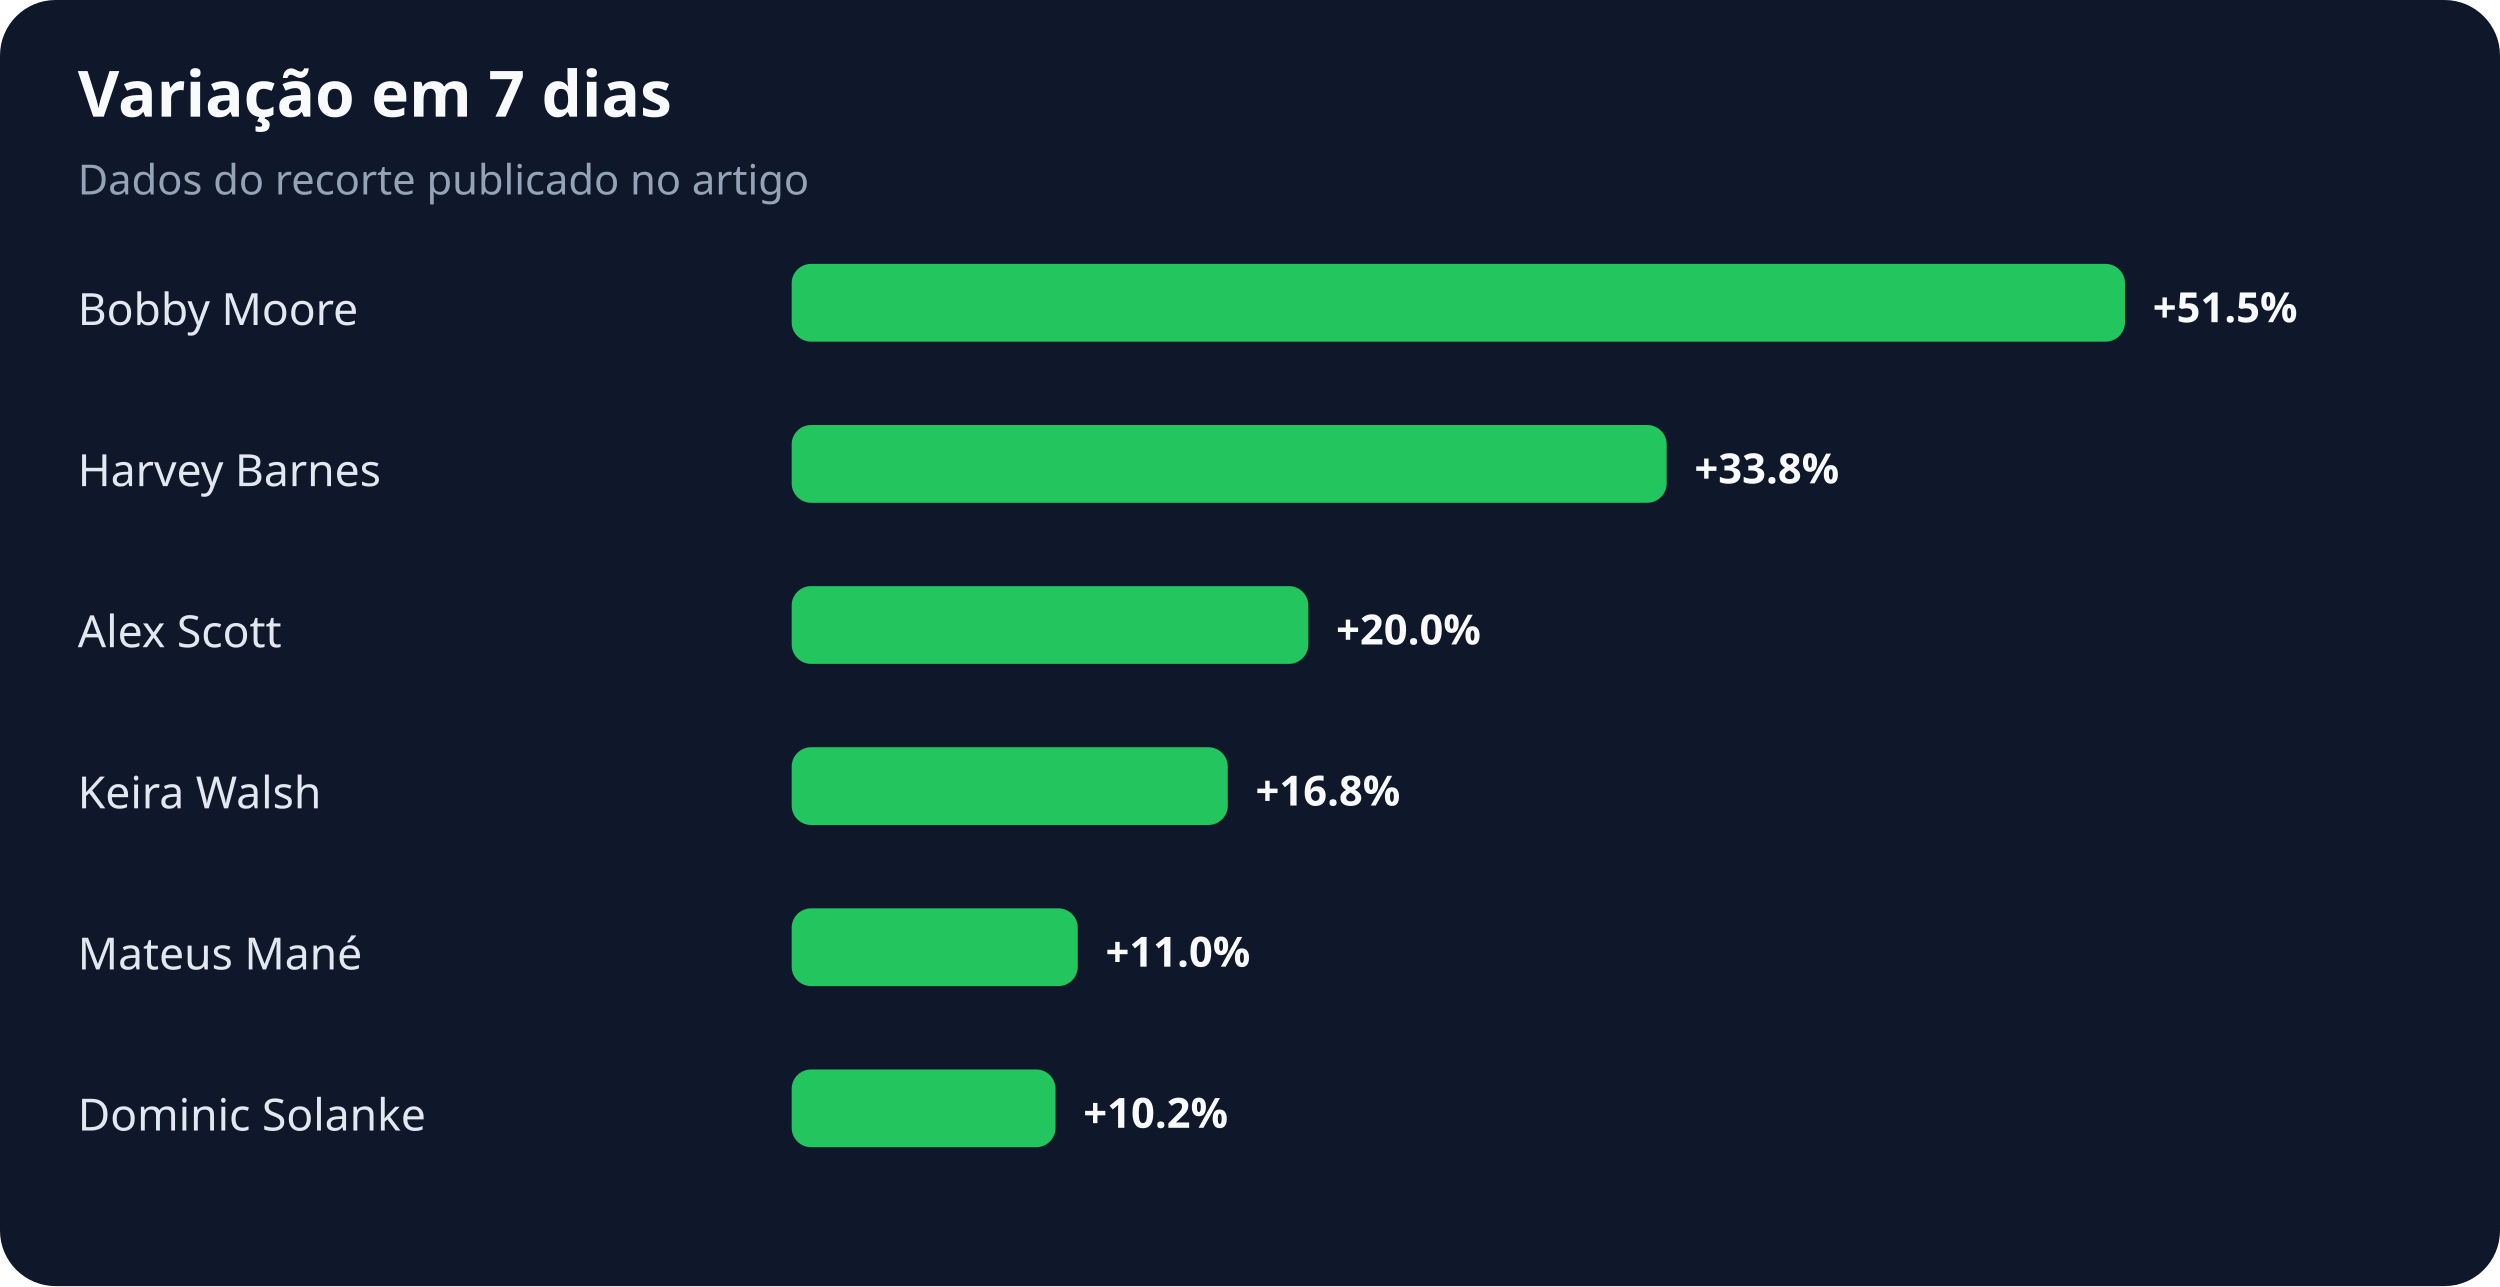
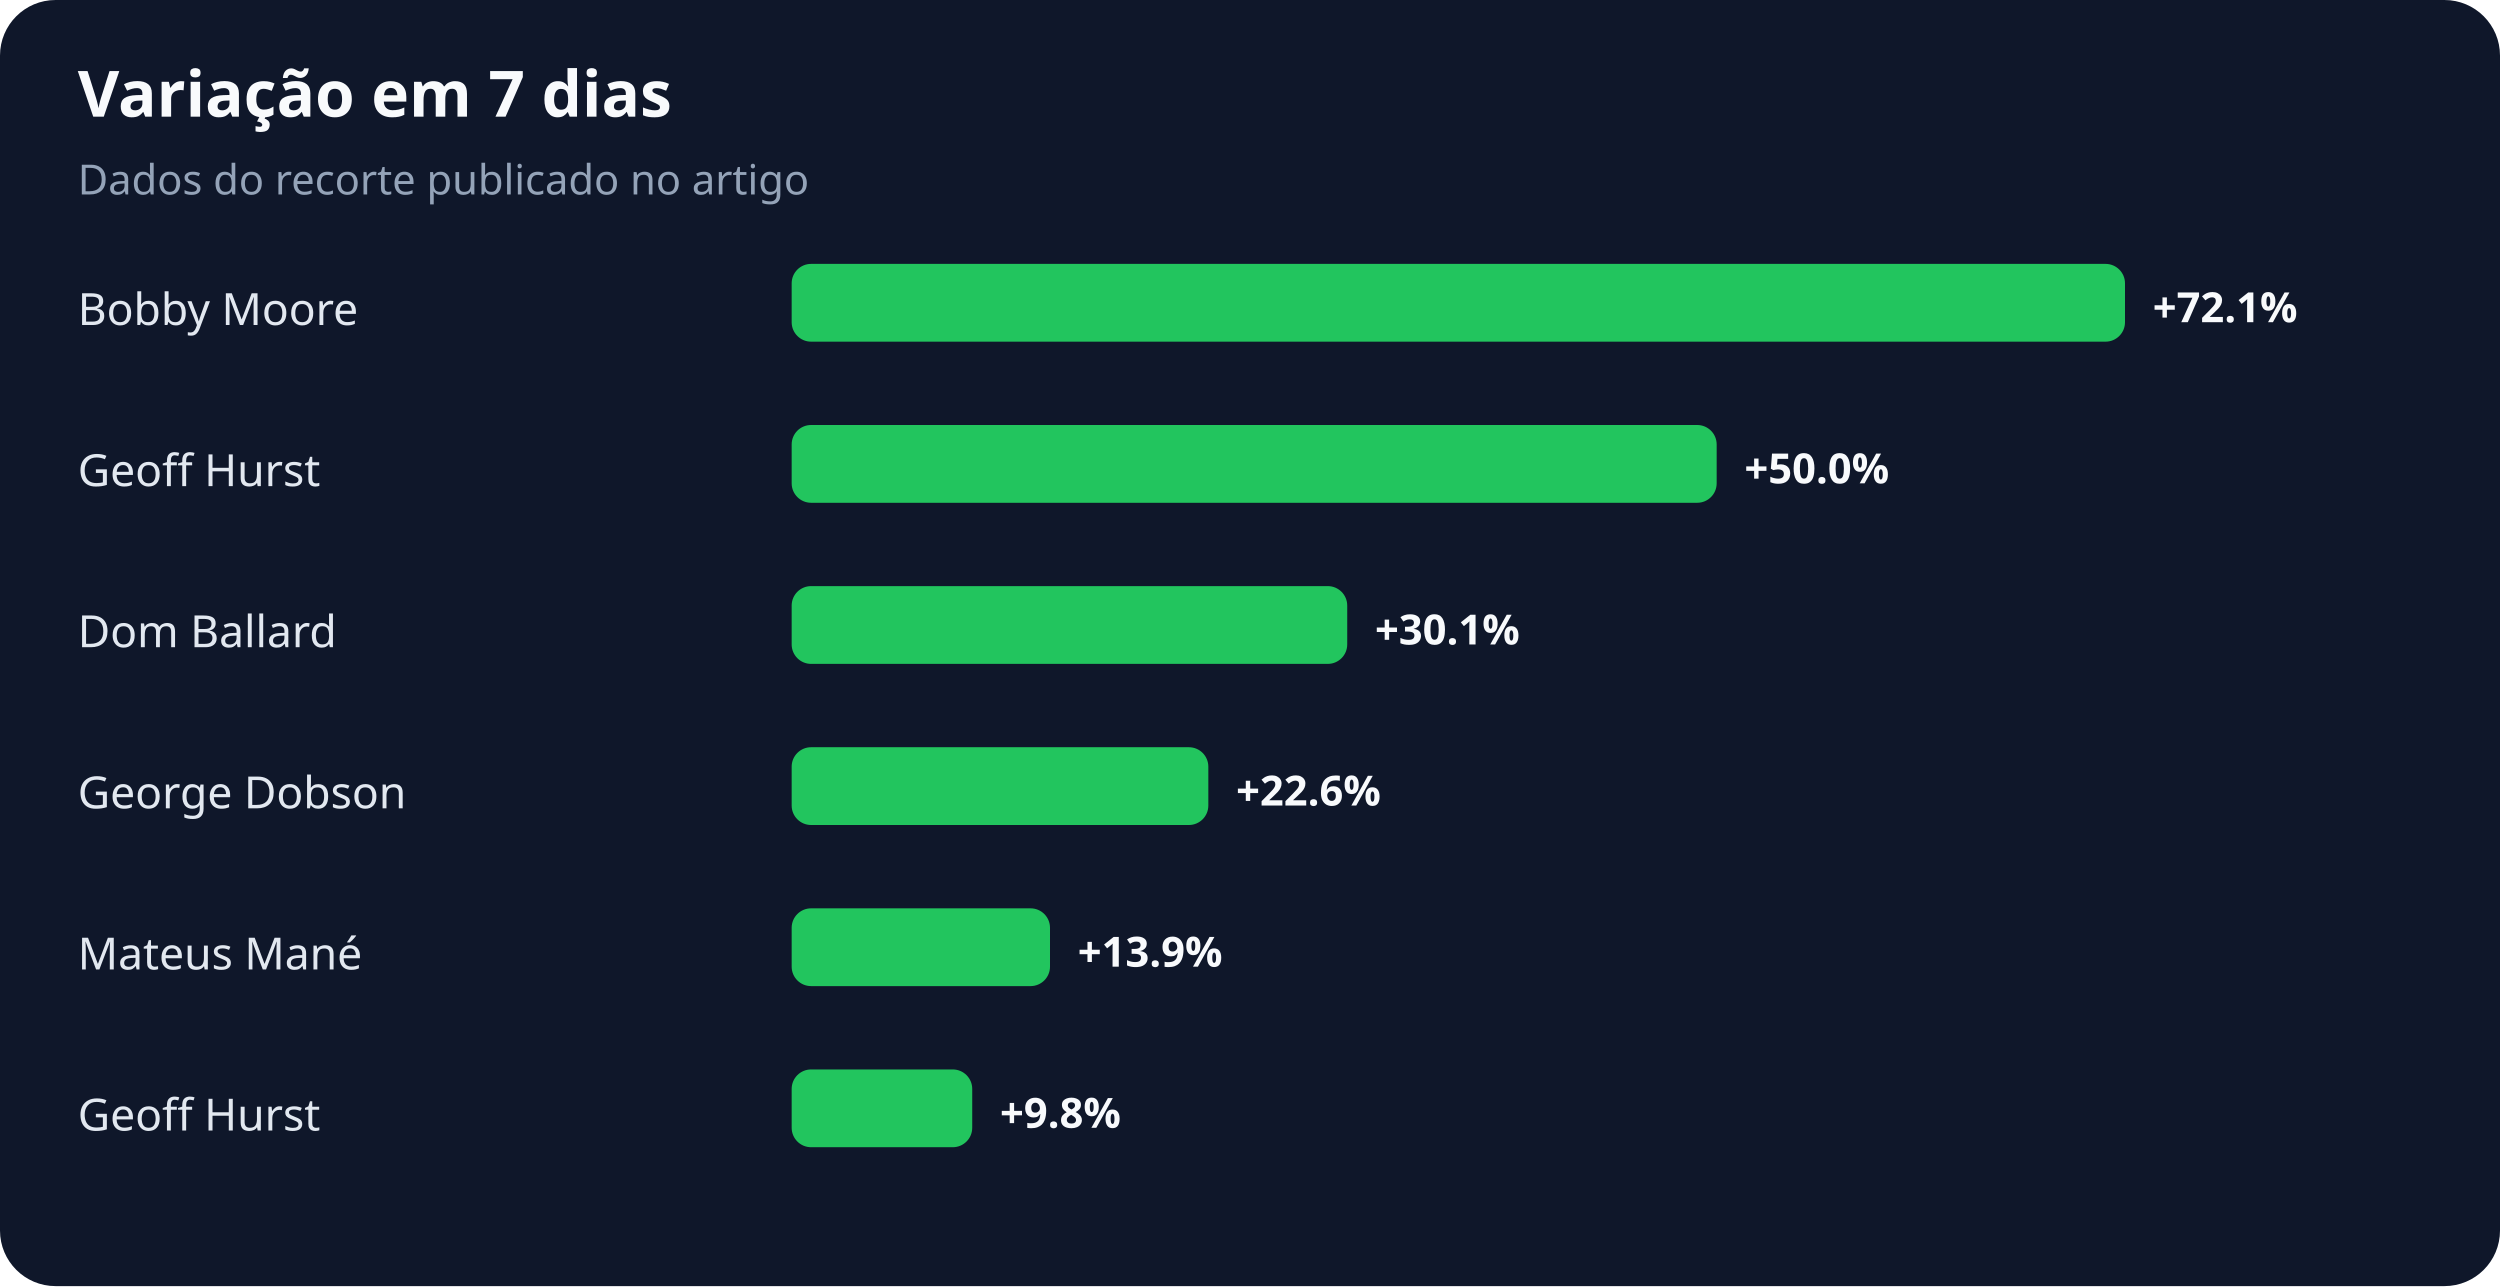
<svg xmlns="http://www.w3.org/2000/svg" width="900" height="463" viewBox="0 0 900 463" role="img" aria-labelledby="title desc">
  <rect width="100%" height="100%" rx="20" fill="#0f172a" />
  <text x="28" y="42" fill="#f8fafc" font-family="system-ui,sans-serif" font-size="23" font-weight="700">Variação em 7 dias</text>
  <text x="28" y="70" fill="#94a3b8" font-family="system-ui,sans-serif" font-size="15">Dados do recorte publicado no artigo</text>
  <text x="28" y="117" fill="#e2e8f0" font-family="system-ui,sans-serif" font-size="16">Bobby Moore</text>
  <rect x="285" y="95" width="480" height="28" rx="7" fill="#22c55e" />
-   <text x="775" y="116" fill="#f8fafc" font-family="system-ui,sans-serif" font-size="15" font-weight="700">+51.5%</text>
-   <text x="28" y="175" fill="#e2e8f0" font-family="system-ui,sans-serif" font-size="16">Harvey Barnes</text>
-   <rect x="285" y="153" width="315" height="28" rx="7" fill="#22c55e" />
-   <text x="610" y="174" fill="#f8fafc" font-family="system-ui,sans-serif" font-size="15" font-weight="700">+33.8%</text>
-   <text x="28" y="233" fill="#e2e8f0" font-family="system-ui,sans-serif" font-size="16">Alex Scott</text>
-   <rect x="285" y="211" width="186" height="28" rx="7" fill="#22c55e" />
-   <text x="481" y="232" fill="#f8fafc" font-family="system-ui,sans-serif" font-size="15" font-weight="700">+20.0%</text>
-   <text x="28" y="291" fill="#e2e8f0" font-family="system-ui,sans-serif" font-size="16">Keira Walsh</text>
-   <rect x="285" y="269" width="157" height="28" rx="7" fill="#22c55e" />
-   <text x="452" y="290" fill="#f8fafc" font-family="system-ui,sans-serif" font-size="15" font-weight="700">+16.8%</text>
+   <text x="775" y="116" fill="#f8fafc" font-family="system-ui,sans-serif" font-size="15" font-weight="700">+72.1%</text>
+   <text x="28" y="175" fill="#e2e8f0" font-family="system-ui,sans-serif" font-size="16">Geoff Hurst</text>
+   <rect x="285" y="153" width="333" height="28" rx="7" fill="#22c55e" />
+   <text x="628" y="174" fill="#f8fafc" font-family="system-ui,sans-serif" font-size="15" font-weight="700">+50.0%</text>
+   <text x="28" y="233" fill="#e2e8f0" font-family="system-ui,sans-serif" font-size="16">Dom Ballard</text>
+   <rect x="285" y="211" width="200" height="28" rx="7" fill="#22c55e" />
+   <text x="495" y="232" fill="#f8fafc" font-family="system-ui,sans-serif" font-size="15" font-weight="700">+30.1%</text>
+   <text x="28" y="291" fill="#e2e8f0" font-family="system-ui,sans-serif" font-size="16">George Dobson</text>
+   <rect x="285" y="269" width="150" height="28" rx="7" fill="#22c55e" />
+   <text x="445" y="290" fill="#f8fafc" font-family="system-ui,sans-serif" font-size="15" font-weight="700">+22.6%</text>
  <text x="28" y="349" fill="#e2e8f0" font-family="system-ui,sans-serif" font-size="16">Mateus Mané</text>
-   <rect x="285" y="327" width="103" height="28" rx="7" fill="#22c55e" />
-   <text x="398" y="348" fill="#f8fafc" font-family="system-ui,sans-serif" font-size="15" font-weight="700">+11.0%</text>
-   <text x="28" y="407" fill="#e2e8f0" font-family="system-ui,sans-serif" font-size="16">Dominic Solanke</text>
-   <rect x="285" y="385" width="95" height="28" rx="7" fill="#22c55e" />
-   <text x="390" y="406" fill="#f8fafc" font-family="system-ui,sans-serif" font-size="15" font-weight="700">+10.2%</text>
+   <rect x="285" y="327" width="93" height="28" rx="7" fill="#22c55e" />
+   <text x="388" y="348" fill="#f8fafc" font-family="system-ui,sans-serif" font-size="15" font-weight="700">+13.9%</text>
+   <text x="28" y="407" fill="#e2e8f0" font-family="system-ui,sans-serif" font-size="16">Geoff Hurst</text>
+   <rect x="285" y="385" width="65" height="28" rx="7" fill="#22c55e" />
+   <text x="360" y="406" fill="#f8fafc" font-family="system-ui,sans-serif" font-size="15" font-weight="700">+9.8%</text>
</svg>
